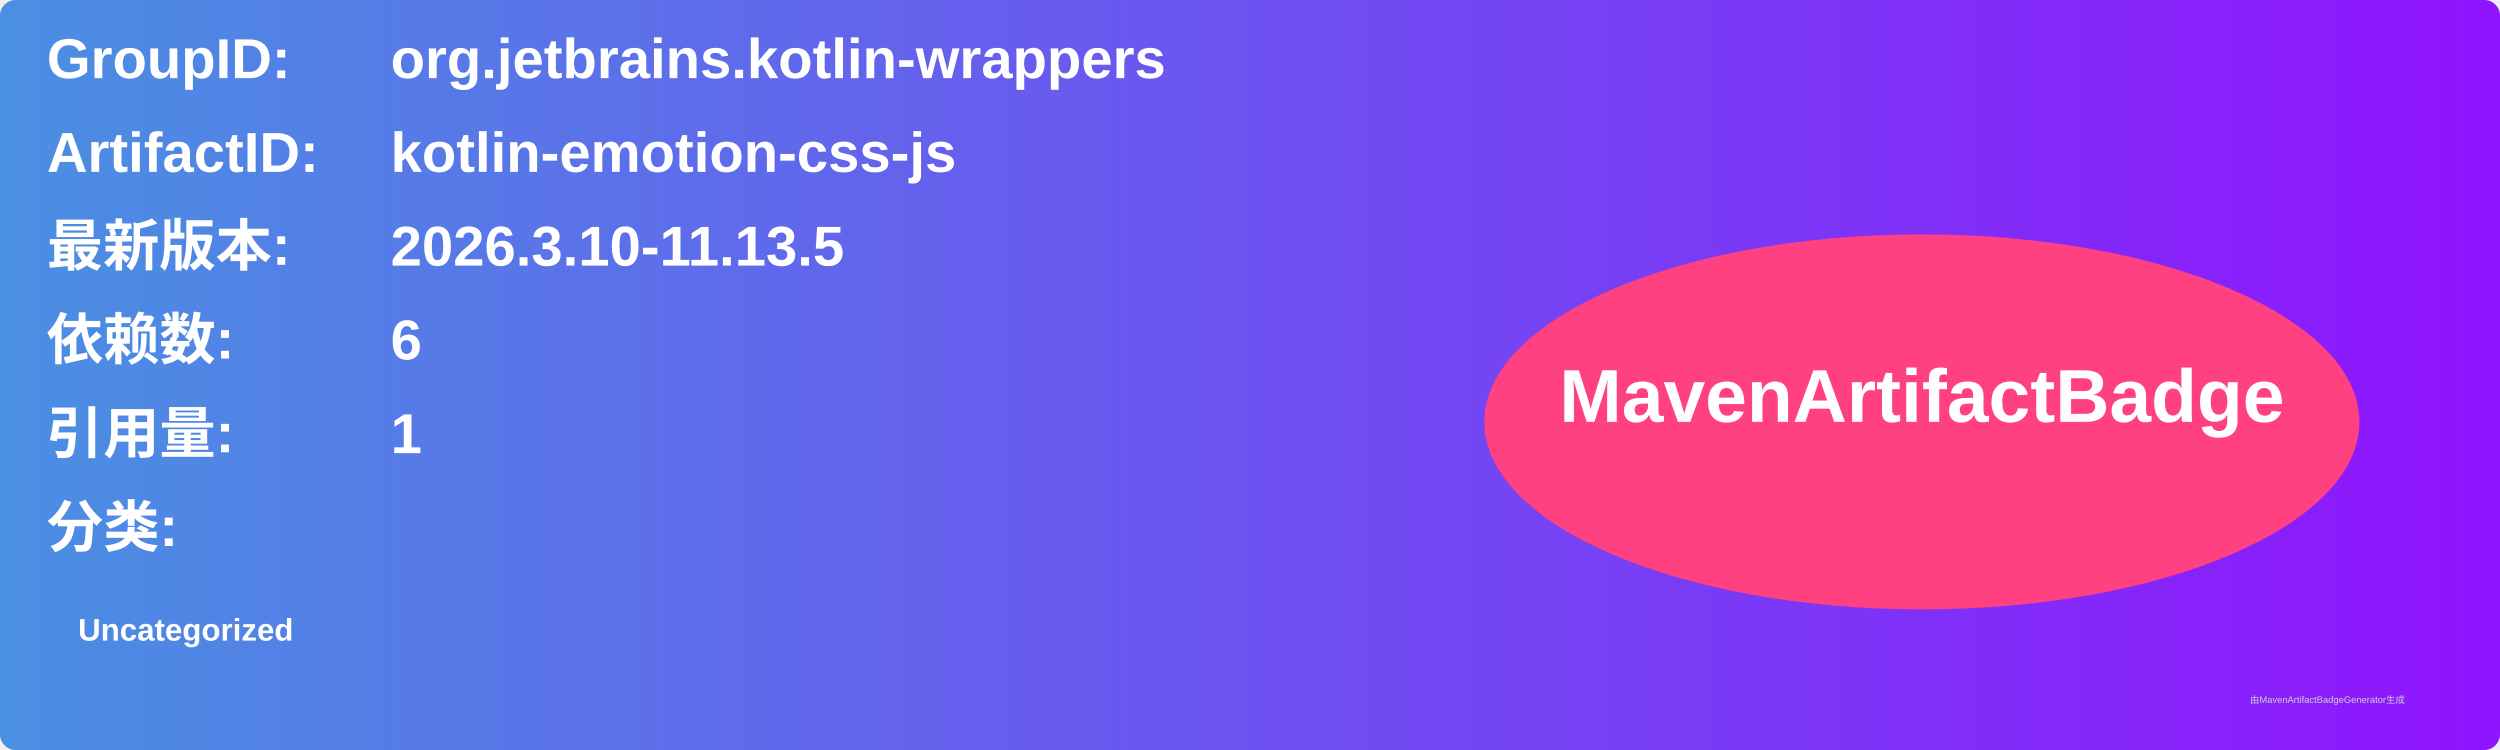
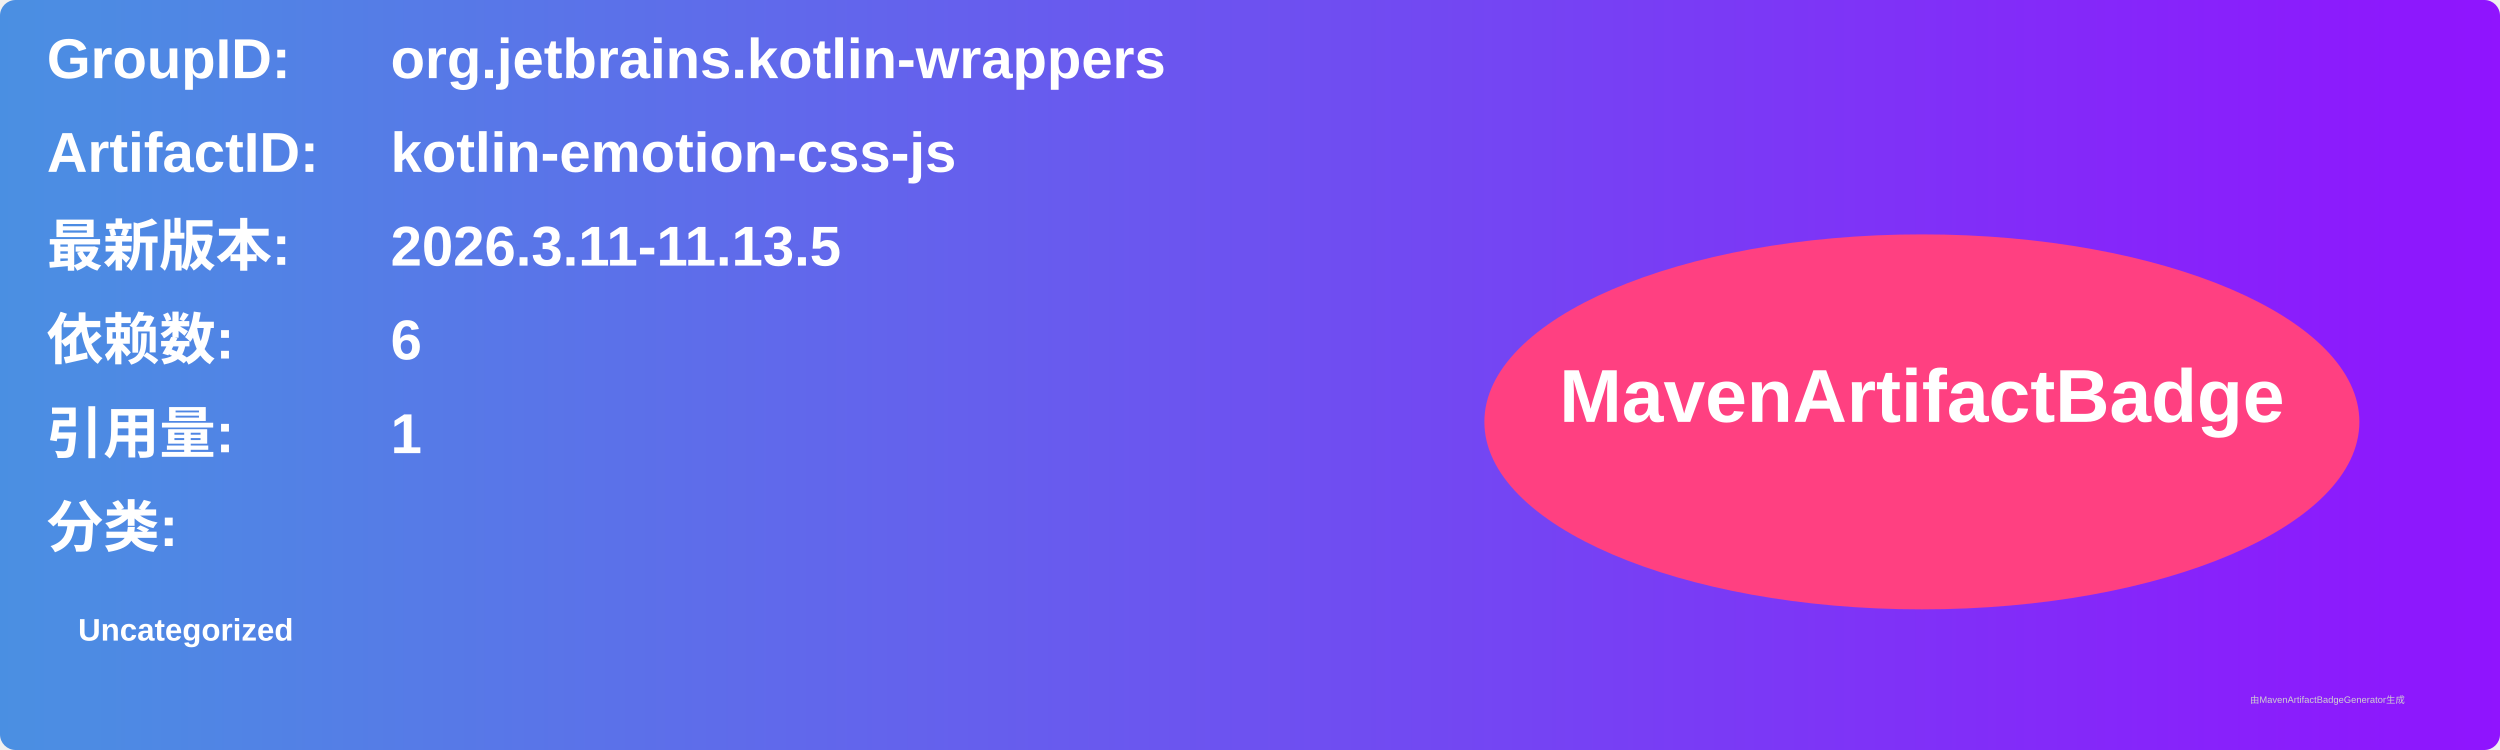
<svg xmlns="http://www.w3.org/2000/svg" width="800" height="240" viewBox="0 0 800 240">
  <linearGradient id="grad" x1="0%" y1="0%" x2="100%" y2="0%">
    <stop offset="0%" stop-color="#4a90e2" />
    <stop offset="100%" stop-color="#9013fe" />
  </linearGradient>
  <rect width="100%" height="100%" rx="5" ry="5" fill="url(#grad)" />
  <g transform="translate(15, 15)">
    <text x="0" y="10" font-family="Arial" font-size="18" fill="white" font-weight="bold" width="260">GroupID:</text>
    <text x="110" y="10" font-family="Arial" font-size="18" fill="white" font-weight="bold" width="460">org.jetbrains.kotlin-wrappers</text>
    <text x="0" y="40" font-family="Arial" font-size="18" fill="white" font-weight="bold" width="260">ArtifactID:</text>
    <text x="110" y="40" font-family="Arial" font-size="18" fill="white" font-weight="bold" width="460">kotlin-emotion-css-js</text>
    <text x="0" y="70" font-family="Arial" font-size="18" fill="white" font-weight="bold">最新版本:</text>
    <text x="110" y="70" font-family="Arial" font-size="18" fill="white" font-weight="bold">
-       <tspan font-weight="bold">2026.3.10-11.13.5</tspan>
+       <tspan font-weight="bold">2026.3.11-11.13.5</tspan>
    </text>
    <text x="0" y="100" font-family="Arial" font-size="18" fill="white" font-weight="bold">依赖数: </text>
    <text x="110" y="100" font-family="Arial" font-size="18" fill="white">
      <tspan font-weight="bold">6</tspan>
    </text>
    <text x="0" y="130" font-family="Arial" font-size="18" fill="white" font-weight="bold">引用量: </text>
    <text x="110" y="130" font-family="Arial" font-size="18" fill="white">
      <tspan font-weight="bold">1</tspan>
    </text>
    <text x="0" y="160" font-family="Arial" font-size="18" fill="white" font-weight="bold">分类:</text>
    <text x="10" y="190" font-family="Arial" font-size="10" fill="white">
      <tspan font-weight="bold">Uncategorized</tspan>
    </text>
    <ellipse cx="600" cy="120" rx="140" ry="60" fill="#ff4081" />
    <text x="600" y="120" text-anchor="middle" font-family="Arial" font-size="24" fill="white" font-weight="bold">MavenArtifactBadge</text>
  </g>
  <text x="720" y="225" font-family="Arial" font-size="3" fill="#d0d0d0">由MavenArtifactBadgeGenerator生成</text>
</svg>
